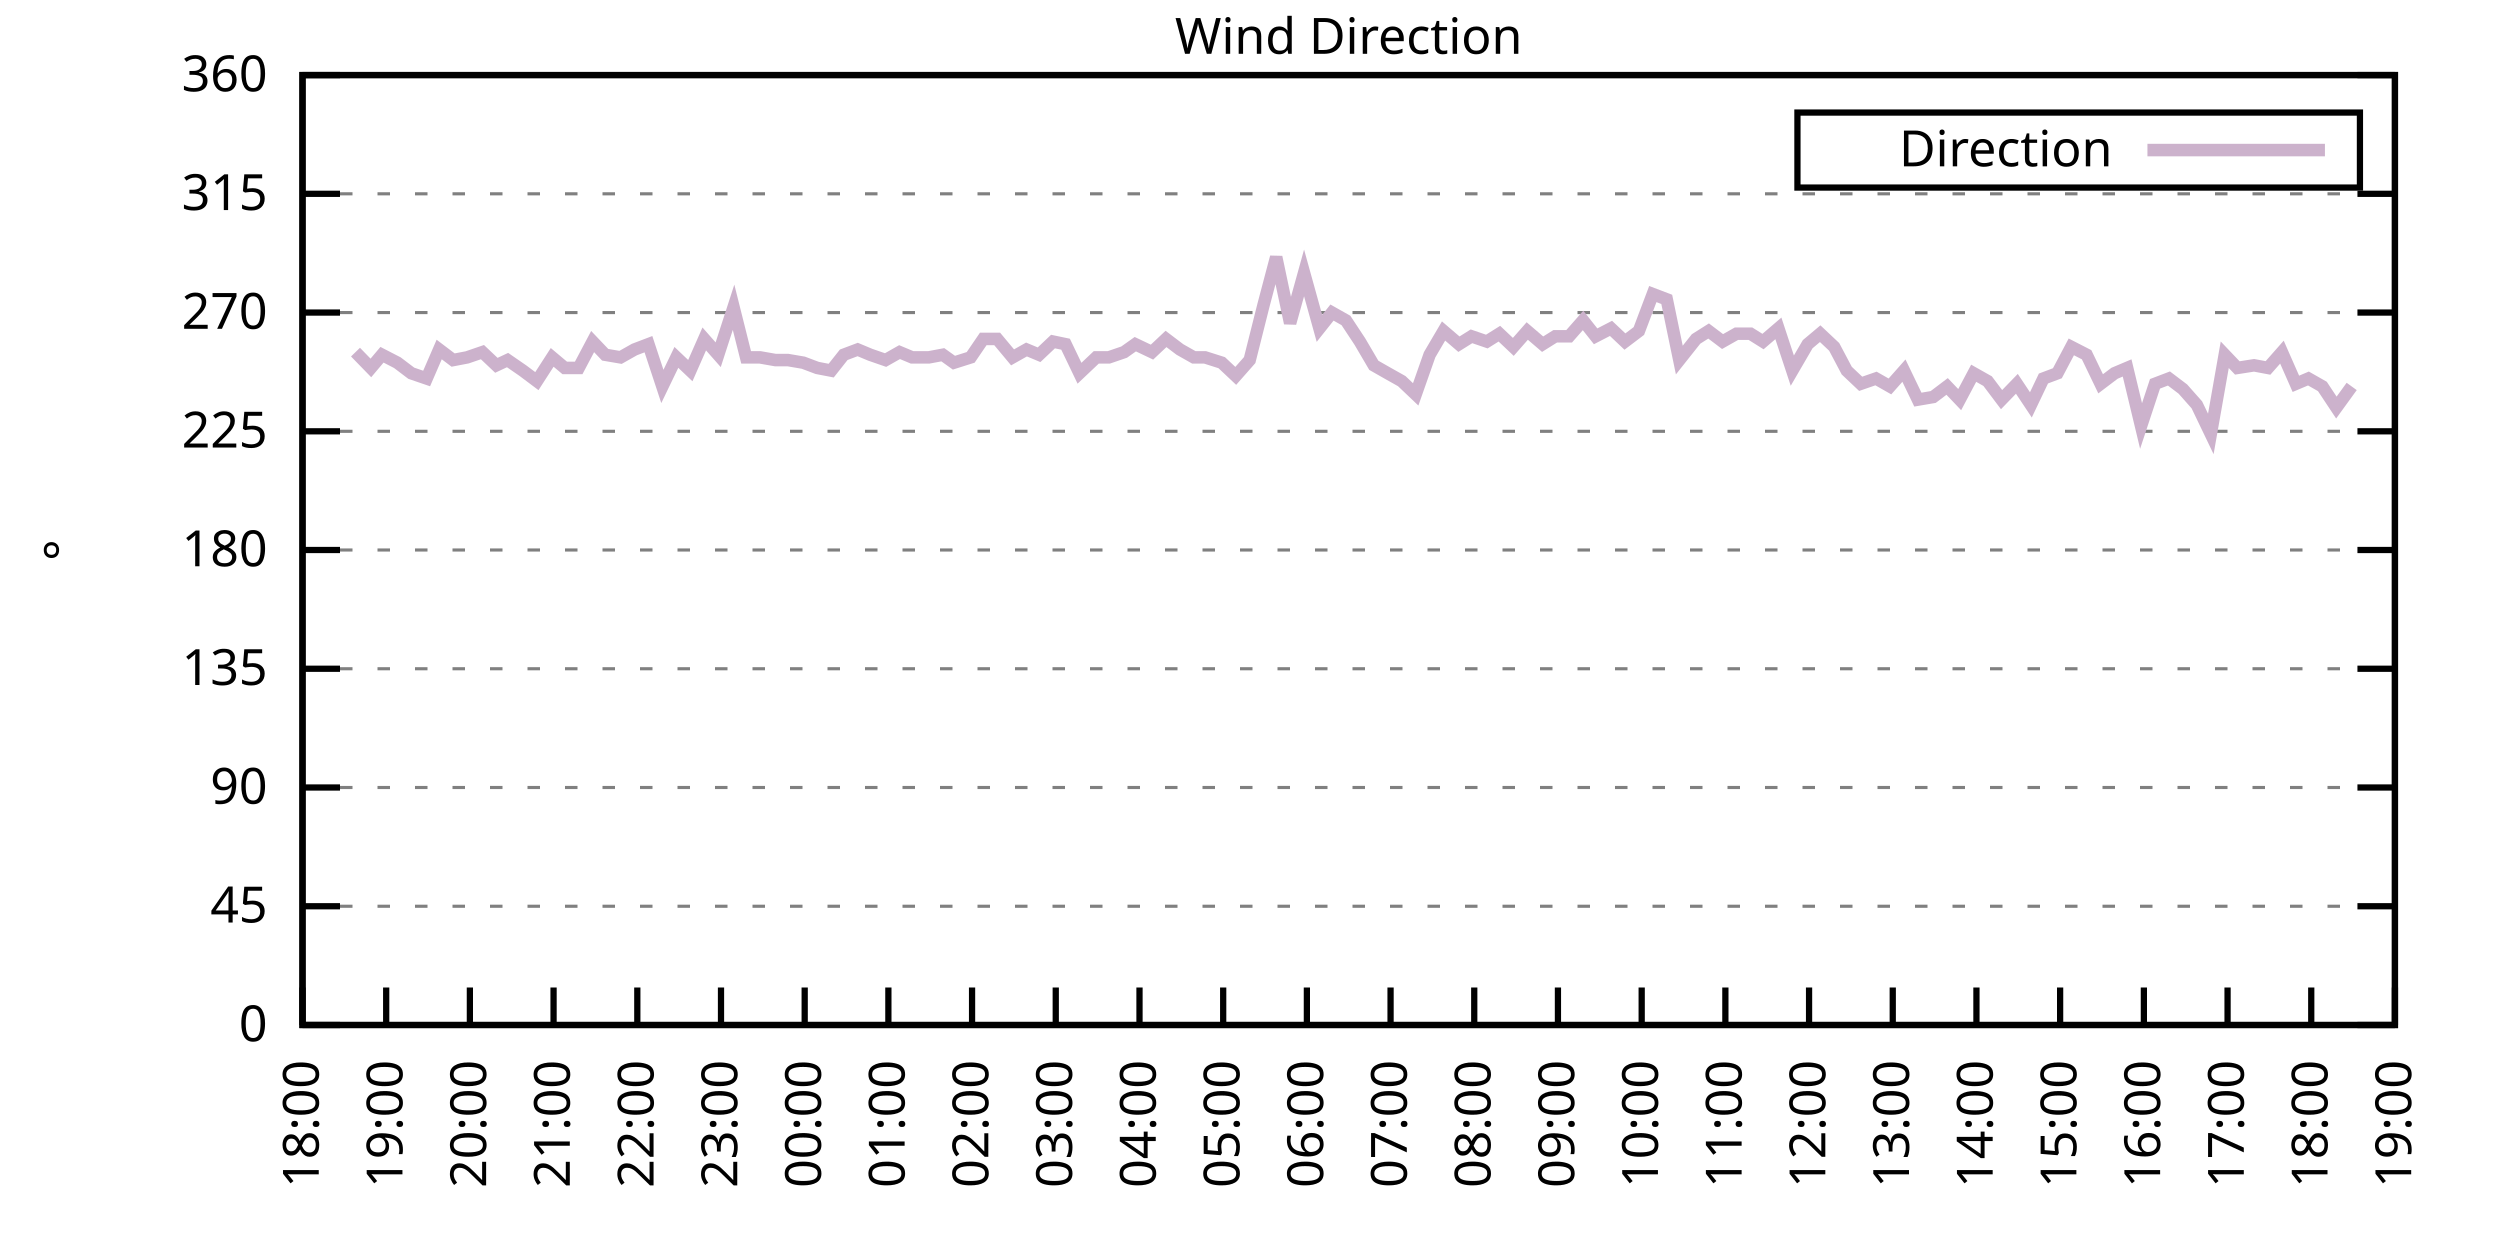
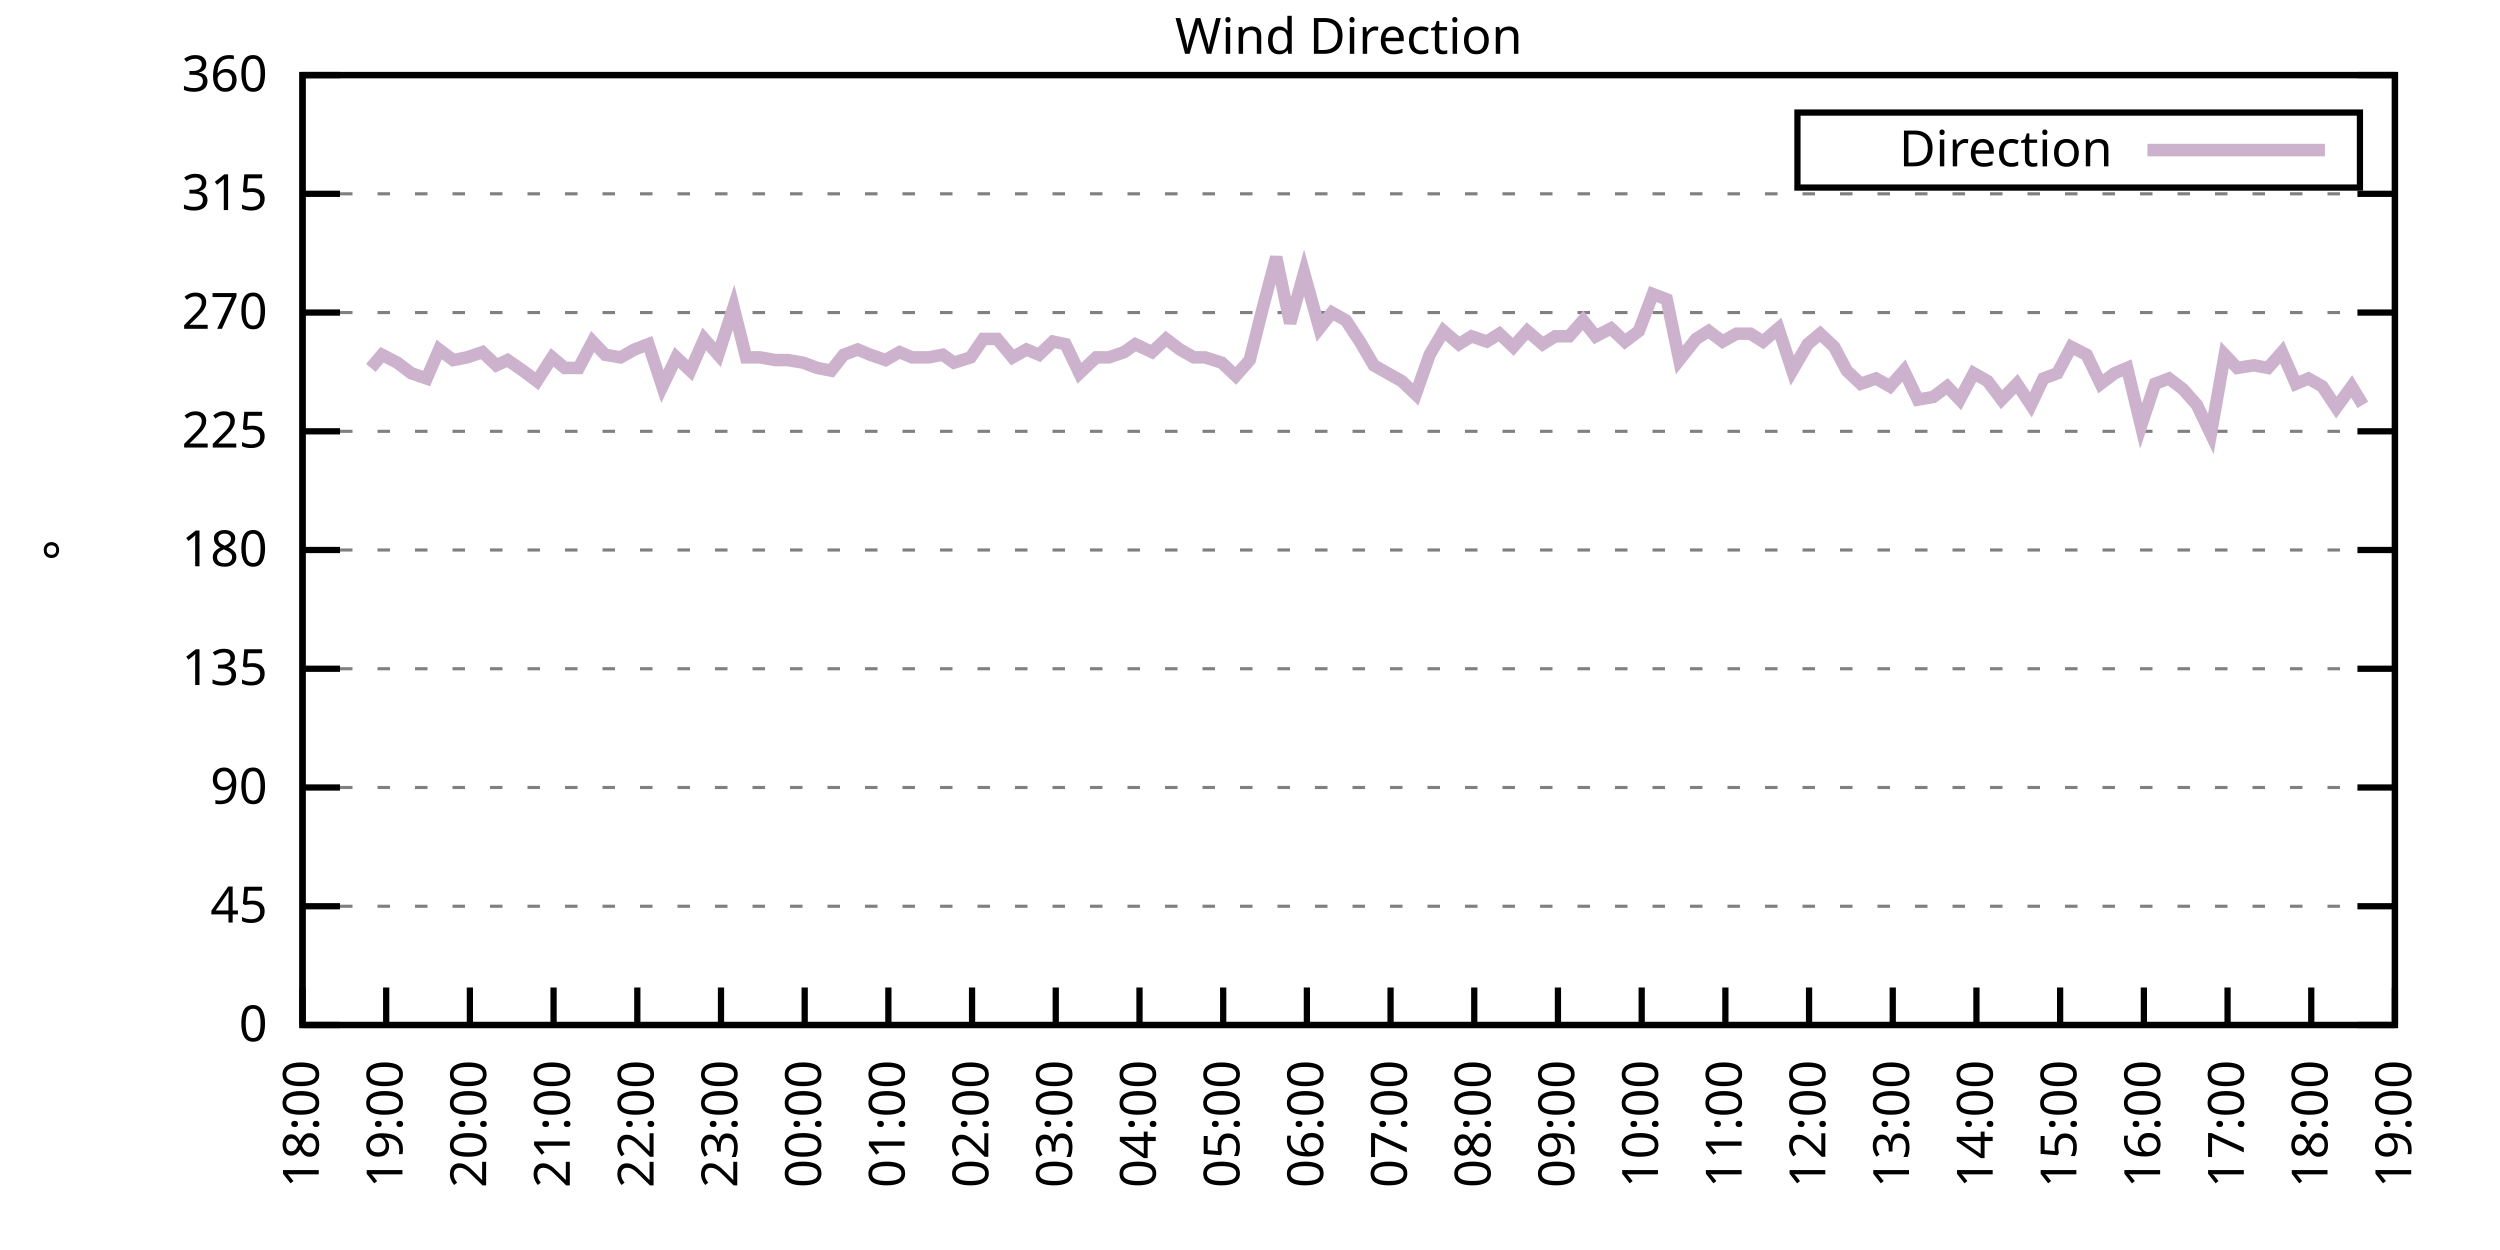
<svg xmlns="http://www.w3.org/2000/svg" xmlns:xlink="http://www.w3.org/1999/xlink" width="400" height="200" viewBox="0 0 400 200">
  <g id="gnuplot_canvas">
    <rect x="0" y="0" width="400" height="200" fill="none" />
    <defs>
      <circle id="gpDot" r="0.5" stroke-width="0.5" stroke="currentColor" />
      <path id="gpPt0" stroke-width="0.333" stroke="currentColor" d="M-1,0 h2 M0,-1 v2" />
      <path id="gpPt1" stroke-width="0.333" stroke="currentColor" d="M-1,-1 L1,1 M1,-1 L-1,1" />
      <path id="gpPt2" stroke-width="0.333" stroke="currentColor" d="M-1,0 L1,0 M0,-1 L0,1 M-1,-1 L1,1 M-1,1 L1,-1" />
      <rect id="gpPt3" stroke-width="0.333" stroke="currentColor" x="-1" y="-1" width="2" height="2" />
      <rect id="gpPt4" stroke-width="0.333" stroke="currentColor" fill="currentColor" x="-1" y="-1" width="2" height="2" />
      <circle id="gpPt5" stroke-width="0.333" stroke="currentColor" cx="0" cy="0" r="1" />
      <use xlink:href="#gpPt5" id="gpPt6" fill="currentColor" stroke="none" />
      <path id="gpPt7" stroke-width="0.333" stroke="currentColor" d="M0,-1.33 L-1.33,0.67 L1.33,0.67 z" />
      <use xlink:href="#gpPt7" id="gpPt8" fill="currentColor" stroke="none" />
      <use xlink:href="#gpPt7" id="gpPt9" stroke="currentColor" transform="rotate(180)" />
      <use xlink:href="#gpPt9" id="gpPt10" fill="currentColor" stroke="none" />
      <use xlink:href="#gpPt3" id="gpPt11" stroke="currentColor" transform="rotate(45)" />
      <use xlink:href="#gpPt11" id="gpPt12" fill="currentColor" stroke="none" />
      <path id="gpPt13" stroke-width="0.333" stroke="currentColor" d="M0,1.330 L1.265,0.411 L0.782,-1.067 L-0.782,-1.076 L-1.265,0.411 z" />
      <use xlink:href="#gpPt13" id="gpPt14" fill="currentColor" stroke="none" />
      <filter id="textbox" filterUnits="objectBoundingBox" x="0" y="0" height="1" width="1">
        <feFlood flood-color="white" flood-opacity="1" result="bgnd" />
        <feComposite in="SourceGraphic" in2="bgnd" operator="atop" />
      </filter>
      <filter id="greybox" filterUnits="objectBoundingBox" x="0" y="0" height="1" width="1">
        <feFlood flood-color="lightgrey" flood-opacity="1" result="grey" />
        <feComposite in="SourceGraphic" in2="grey" operator="atop" />
      </filter>
    </defs>
    <g fill="none" color="white" stroke="currentColor" stroke-width="1.00" stroke-linecap="butt" stroke-linejoin="miter">
</g>
    <g fill="none" color="black" stroke="currentColor" stroke-width="1.00" stroke-linecap="butt" stroke-linejoin="miter">
      <g stroke="none" shape-rendering="crispEdges">
        <polygon fill="rgb(255, 255, 255)" points="48.40,164.00 383.18,164.00 383.18,12.02 48.40,12.02 " />
      </g>
    </g>
    <g fill="none" color="black" stroke="currentColor" stroke-width="1.00" stroke-linecap="butt" stroke-linejoin="miter">
</g>
    <g fill="none" color="black" stroke="black" stroke-width="0.50" stroke-linecap="butt" stroke-linejoin="miter">
</g>
    <g fill="none" color="gray" stroke="currentColor" stroke-width="0.50" stroke-linecap="butt" stroke-linejoin="miter">
      <path stroke="gray" stroke-dasharray="2,4" class="gridline" d="M48.40,164.00 L383.19,164.00  " />
    </g>
    <g fill="none" color="gray" stroke="gray" stroke-width="1.00" stroke-linecap="butt" stroke-linejoin="miter">
</g>
    <g fill="none" color="black" stroke="currentColor" stroke-width="1.00" stroke-linecap="butt" stroke-linejoin="miter">
      <path stroke="black" d="M48.40,164.00 L54.40,164.00 M383.19,164.00 L377.19,164.00  " />
      <g transform="translate(42.80,166.60)" stroke="none" fill="black" font-family="Sans" font-size="8.00" text-anchor="end">
        <text>
          <tspan font-family="Sans"> 0</tspan>
        </text>
      </g>
    </g>
    <g fill="none" color="black" stroke="currentColor" stroke-width="1.00" stroke-linecap="butt" stroke-linejoin="miter">
</g>
    <g fill="none" color="black" stroke="black" stroke-width="0.50" stroke-linecap="butt" stroke-linejoin="miter">
</g>
    <g fill="none" color="gray" stroke="currentColor" stroke-width="0.50" stroke-linecap="butt" stroke-linejoin="miter">
      <path stroke="gray" stroke-dasharray="2,4" class="gridline" d="M48.40,145.00 L383.19,145.00  " />
    </g>
    <g fill="none" color="gray" stroke="gray" stroke-width="1.00" stroke-linecap="butt" stroke-linejoin="miter">
</g>
    <g fill="none" color="black" stroke="currentColor" stroke-width="1.00" stroke-linecap="butt" stroke-linejoin="miter">
      <path stroke="black" d="M48.40,145.00 L54.40,145.00 M383.19,145.00 L377.19,145.00  " />
      <g transform="translate(42.80,147.60)" stroke="none" fill="black" font-family="Sans" font-size="8.00" text-anchor="end">
        <text>
          <tspan font-family="Sans"> 45</tspan>
        </text>
      </g>
    </g>
    <g fill="none" color="black" stroke="currentColor" stroke-width="1.00" stroke-linecap="butt" stroke-linejoin="miter">
</g>
    <g fill="none" color="black" stroke="black" stroke-width="0.50" stroke-linecap="butt" stroke-linejoin="miter">
</g>
    <g fill="none" color="gray" stroke="currentColor" stroke-width="0.50" stroke-linecap="butt" stroke-linejoin="miter">
      <path stroke="gray" stroke-dasharray="2,4" class="gridline" d="M48.40,126.00 L383.19,126.00  " />
    </g>
    <g fill="none" color="gray" stroke="gray" stroke-width="1.00" stroke-linecap="butt" stroke-linejoin="miter">
</g>
    <g fill="none" color="black" stroke="currentColor" stroke-width="1.00" stroke-linecap="butt" stroke-linejoin="miter">
      <path stroke="black" d="M48.40,126.00 L54.40,126.00 M383.19,126.00 L377.19,126.00  " />
      <g transform="translate(42.80,128.60)" stroke="none" fill="black" font-family="Sans" font-size="8.00" text-anchor="end">
        <text>
          <tspan font-family="Sans"> 90</tspan>
        </text>
      </g>
    </g>
    <g fill="none" color="black" stroke="currentColor" stroke-width="1.00" stroke-linecap="butt" stroke-linejoin="miter">
</g>
    <g fill="none" color="black" stroke="black" stroke-width="0.50" stroke-linecap="butt" stroke-linejoin="miter">
</g>
    <g fill="none" color="gray" stroke="currentColor" stroke-width="0.50" stroke-linecap="butt" stroke-linejoin="miter">
      <path stroke="gray" stroke-dasharray="2,4" class="gridline" d="M48.40,107.00 L383.19,107.00  " />
    </g>
    <g fill="none" color="gray" stroke="gray" stroke-width="1.00" stroke-linecap="butt" stroke-linejoin="miter">
</g>
    <g fill="none" color="black" stroke="currentColor" stroke-width="1.00" stroke-linecap="butt" stroke-linejoin="miter">
      <path stroke="black" d="M48.40,107.00 L54.40,107.00 M383.19,107.00 L377.19,107.00  " />
      <g transform="translate(42.80,109.60)" stroke="none" fill="black" font-family="Sans" font-size="8.00" text-anchor="end">
        <text>
          <tspan font-family="Sans"> 135</tspan>
        </text>
      </g>
    </g>
    <g fill="none" color="black" stroke="currentColor" stroke-width="1.00" stroke-linecap="butt" stroke-linejoin="miter">
</g>
    <g fill="none" color="black" stroke="black" stroke-width="0.50" stroke-linecap="butt" stroke-linejoin="miter">
</g>
    <g fill="none" color="gray" stroke="currentColor" stroke-width="0.50" stroke-linecap="butt" stroke-linejoin="miter">
      <path stroke="gray" stroke-dasharray="2,4" class="gridline" d="M48.40,88.00 L383.19,88.00  " />
    </g>
    <g fill="none" color="gray" stroke="gray" stroke-width="1.00" stroke-linecap="butt" stroke-linejoin="miter">
</g>
    <g fill="none" color="black" stroke="currentColor" stroke-width="1.00" stroke-linecap="butt" stroke-linejoin="miter">
      <path stroke="black" d="M48.40,88.00 L54.40,88.00 M383.19,88.00 L377.19,88.00  " />
      <g transform="translate(42.80,90.60)" stroke="none" fill="black" font-family="Sans" font-size="8.00" text-anchor="end">
        <text>
          <tspan font-family="Sans"> 180</tspan>
        </text>
      </g>
    </g>
    <g fill="none" color="black" stroke="currentColor" stroke-width="1.00" stroke-linecap="butt" stroke-linejoin="miter">
</g>
    <g fill="none" color="black" stroke="black" stroke-width="0.50" stroke-linecap="butt" stroke-linejoin="miter">
</g>
    <g fill="none" color="gray" stroke="currentColor" stroke-width="0.50" stroke-linecap="butt" stroke-linejoin="miter">
      <path stroke="gray" stroke-dasharray="2,4" class="gridline" d="M48.40,69.01 L383.19,69.01  " />
    </g>
    <g fill="none" color="gray" stroke="gray" stroke-width="1.00" stroke-linecap="butt" stroke-linejoin="miter">
</g>
    <g fill="none" color="black" stroke="currentColor" stroke-width="1.00" stroke-linecap="butt" stroke-linejoin="miter">
      <path stroke="black" d="M48.40,69.01 L54.40,69.01 M383.19,69.01 L377.19,69.01  " />
      <g transform="translate(42.80,71.61)" stroke="none" fill="black" font-family="Sans" font-size="8.00" text-anchor="end">
        <text>
          <tspan font-family="Sans"> 225</tspan>
        </text>
      </g>
    </g>
    <g fill="none" color="black" stroke="currentColor" stroke-width="1.00" stroke-linecap="butt" stroke-linejoin="miter">
</g>
    <g fill="none" color="black" stroke="black" stroke-width="0.50" stroke-linecap="butt" stroke-linejoin="miter">
</g>
    <g fill="none" color="gray" stroke="currentColor" stroke-width="0.50" stroke-linecap="butt" stroke-linejoin="miter">
      <path stroke="gray" stroke-dasharray="2,4" class="gridline" d="M48.40,50.01 L383.19,50.01  " />
    </g>
    <g fill="none" color="gray" stroke="gray" stroke-width="1.00" stroke-linecap="butt" stroke-linejoin="miter">
</g>
    <g fill="none" color="black" stroke="currentColor" stroke-width="1.00" stroke-linecap="butt" stroke-linejoin="miter">
      <path stroke="black" d="M48.40,50.01 L54.40,50.01 M383.19,50.01 L377.19,50.01  " />
      <g transform="translate(42.80,52.61)" stroke="none" fill="black" font-family="Sans" font-size="8.00" text-anchor="end">
        <text>
          <tspan font-family="Sans"> 270</tspan>
        </text>
      </g>
    </g>
    <g fill="none" color="black" stroke="currentColor" stroke-width="1.00" stroke-linecap="butt" stroke-linejoin="miter">
</g>
    <g fill="none" color="black" stroke="black" stroke-width="0.50" stroke-linecap="butt" stroke-linejoin="miter">
</g>
    <g fill="none" color="gray" stroke="currentColor" stroke-width="0.50" stroke-linecap="butt" stroke-linejoin="miter">
      <path stroke="gray" stroke-dasharray="2,4" class="gridline" d="M48.40,31.01 L383.19,31.01  " />
    </g>
    <g fill="none" color="gray" stroke="gray" stroke-width="1.00" stroke-linecap="butt" stroke-linejoin="miter">
</g>
    <g fill="none" color="black" stroke="currentColor" stroke-width="1.00" stroke-linecap="butt" stroke-linejoin="miter">
      <path stroke="black" d="M48.40,31.01 L54.40,31.01 M383.19,31.01 L377.19,31.01  " />
      <g transform="translate(42.80,33.61)" stroke="none" fill="black" font-family="Sans" font-size="8.00" text-anchor="end">
        <text>
          <tspan font-family="Sans"> 315</tspan>
        </text>
      </g>
    </g>
    <g fill="none" color="black" stroke="currentColor" stroke-width="1.00" stroke-linecap="butt" stroke-linejoin="miter">
</g>
    <g fill="none" color="black" stroke="black" stroke-width="0.50" stroke-linecap="butt" stroke-linejoin="miter">
</g>
    <g fill="none" color="gray" stroke="currentColor" stroke-width="0.50" stroke-linecap="butt" stroke-linejoin="miter">
      <path stroke="gray" stroke-dasharray="2,4" class="gridline" d="M48.40,12.01 L383.19,12.01  " />
    </g>
    <g fill="none" color="gray" stroke="gray" stroke-width="1.00" stroke-linecap="butt" stroke-linejoin="miter">
</g>
    <g fill="none" color="black" stroke="currentColor" stroke-width="1.00" stroke-linecap="butt" stroke-linejoin="miter">
      <path stroke="black" d="M48.40,12.01 L54.40,12.01 M383.19,12.01 L377.19,12.01  " />
      <g transform="translate(42.80,14.61)" stroke="none" fill="black" font-family="Sans" font-size="8.00" text-anchor="end">
        <text>
          <tspan font-family="Sans"> 360</tspan>
        </text>
      </g>
    </g>
    <g fill="none" color="black" stroke="currentColor" stroke-width="1.00" stroke-linecap="butt" stroke-linejoin="miter">
      <path stroke="black" d="M48.40,164.00 L48.40,158.00  " />
      <g transform="translate(51.00,169.60) rotate(270.00)" stroke="none" fill="black" font-family="Sans" font-size="8.00" text-anchor="end">
        <text>
          <tspan font-family="Sans">18:00</tspan>
        </text>
      </g>
    </g>
    <g fill="none" color="black" stroke="currentColor" stroke-width="1.00" stroke-linecap="butt" stroke-linejoin="miter">
      <path stroke="black" d="M61.79,164.00 L61.79,158.00  " />
      <g transform="translate(64.39,169.60) rotate(270.00)" stroke="none" fill="black" font-family="Sans" font-size="8.00" text-anchor="end">
        <text>
          <tspan font-family="Sans">19:00</tspan>
        </text>
      </g>
    </g>
    <g fill="none" color="black" stroke="currentColor" stroke-width="1.00" stroke-linecap="butt" stroke-linejoin="miter">
      <path stroke="black" d="M75.18,164.00 L75.18,158.00  " />
      <g transform="translate(77.78,169.60) rotate(270.00)" stroke="none" fill="black" font-family="Sans" font-size="8.00" text-anchor="end">
        <text>
          <tspan font-family="Sans">20:00</tspan>
        </text>
      </g>
    </g>
    <g fill="none" color="black" stroke="currentColor" stroke-width="1.00" stroke-linecap="butt" stroke-linejoin="miter">
      <path stroke="black" d="M88.57,164.00 L88.57,158.00  " />
      <g transform="translate(91.17,169.60) rotate(270.00)" stroke="none" fill="black" font-family="Sans" font-size="8.00" text-anchor="end">
        <text>
          <tspan font-family="Sans">21:00</tspan>
        </text>
      </g>
    </g>
    <g fill="none" color="black" stroke="currentColor" stroke-width="1.00" stroke-linecap="butt" stroke-linejoin="miter">
      <path stroke="black" d="M101.97,164.00 L101.97,158.00  " />
      <g transform="translate(104.57,169.60) rotate(270.00)" stroke="none" fill="black" font-family="Sans" font-size="8.00" text-anchor="end">
        <text>
          <tspan font-family="Sans">22:00</tspan>
        </text>
      </g>
    </g>
    <g fill="none" color="black" stroke="currentColor" stroke-width="1.00" stroke-linecap="butt" stroke-linejoin="miter">
      <path stroke="black" d="M115.36,164.00 L115.36,158.00  " />
      <g transform="translate(117.96,169.60) rotate(270.00)" stroke="none" fill="black" font-family="Sans" font-size="8.00" text-anchor="end">
        <text>
          <tspan font-family="Sans">23:00</tspan>
        </text>
      </g>
    </g>
    <g fill="none" color="black" stroke="currentColor" stroke-width="1.00" stroke-linecap="butt" stroke-linejoin="miter">
      <path stroke="black" d="M128.75,164.00 L128.75,158.00  " />
      <g transform="translate(131.35,169.60) rotate(270.00)" stroke="none" fill="black" font-family="Sans" font-size="8.00" text-anchor="end">
        <text>
          <tspan font-family="Sans">00:00</tspan>
        </text>
      </g>
    </g>
    <g fill="none" color="black" stroke="currentColor" stroke-width="1.00" stroke-linecap="butt" stroke-linejoin="miter">
      <path stroke="black" d="M142.14,164.00 L142.14,158.00  " />
      <g transform="translate(144.74,169.60) rotate(270.00)" stroke="none" fill="black" font-family="Sans" font-size="8.00" text-anchor="end">
        <text>
          <tspan font-family="Sans">01:00</tspan>
        </text>
      </g>
    </g>
    <g fill="none" color="black" stroke="currentColor" stroke-width="1.00" stroke-linecap="butt" stroke-linejoin="miter">
      <path stroke="black" d="M155.53,164.00 L155.53,158.00  " />
      <g transform="translate(158.13,169.60) rotate(270.00)" stroke="none" fill="black" font-family="Sans" font-size="8.00" text-anchor="end">
        <text>
          <tspan font-family="Sans">02:00</tspan>
        </text>
      </g>
    </g>
    <g fill="none" color="black" stroke="currentColor" stroke-width="1.00" stroke-linecap="butt" stroke-linejoin="miter">
      <path stroke="black" d="M168.92,164.00 L168.92,158.00  " />
      <g transform="translate(171.52,169.60) rotate(270.00)" stroke="none" fill="black" font-family="Sans" font-size="8.00" text-anchor="end">
        <text>
          <tspan font-family="Sans">03:00</tspan>
        </text>
      </g>
    </g>
    <g fill="none" color="black" stroke="currentColor" stroke-width="1.00" stroke-linecap="butt" stroke-linejoin="miter">
      <path stroke="black" d="M182.32,164.00 L182.32,158.00  " />
      <g transform="translate(184.92,169.60) rotate(270.00)" stroke="none" fill="black" font-family="Sans" font-size="8.00" text-anchor="end">
        <text>
          <tspan font-family="Sans">04:00</tspan>
        </text>
      </g>
    </g>
    <g fill="none" color="black" stroke="currentColor" stroke-width="1.00" stroke-linecap="butt" stroke-linejoin="miter">
      <path stroke="black" d="M195.71,164.00 L195.71,158.00  " />
      <g transform="translate(198.31,169.60) rotate(270.00)" stroke="none" fill="black" font-family="Sans" font-size="8.00" text-anchor="end">
        <text>
          <tspan font-family="Sans">05:00</tspan>
        </text>
      </g>
    </g>
    <g fill="none" color="black" stroke="currentColor" stroke-width="1.00" stroke-linecap="butt" stroke-linejoin="miter">
      <path stroke="black" d="M209.10,164.00 L209.10,158.00  " />
      <g transform="translate(211.70,169.60) rotate(270.00)" stroke="none" fill="black" font-family="Sans" font-size="8.00" text-anchor="end">
        <text>
          <tspan font-family="Sans">06:00</tspan>
        </text>
      </g>
    </g>
    <g fill="none" color="black" stroke="currentColor" stroke-width="1.00" stroke-linecap="butt" stroke-linejoin="miter">
      <path stroke="black" d="M222.49,164.00 L222.49,158.00  " />
      <g transform="translate(225.09,169.60) rotate(270.00)" stroke="none" fill="black" font-family="Sans" font-size="8.00" text-anchor="end">
        <text>
          <tspan font-family="Sans">07:00</tspan>
        </text>
      </g>
    </g>
    <g fill="none" color="black" stroke="currentColor" stroke-width="1.00" stroke-linecap="butt" stroke-linejoin="miter">
      <path stroke="black" d="M235.88,164.00 L235.88,158.00  " />
      <g transform="translate(238.48,169.60) rotate(270.00)" stroke="none" fill="black" font-family="Sans" font-size="8.00" text-anchor="end">
        <text>
          <tspan font-family="Sans">08:00</tspan>
        </text>
      </g>
    </g>
    <g fill="none" color="black" stroke="currentColor" stroke-width="1.00" stroke-linecap="butt" stroke-linejoin="miter">
      <path stroke="black" d="M249.27,164.00 L249.27,158.00  " />
      <g transform="translate(251.87,169.60) rotate(270.00)" stroke="none" fill="black" font-family="Sans" font-size="8.00" text-anchor="end">
        <text>
          <tspan font-family="Sans">09:00</tspan>
        </text>
      </g>
    </g>
    <g fill="none" color="black" stroke="currentColor" stroke-width="1.00" stroke-linecap="butt" stroke-linejoin="miter">
      <path stroke="black" d="M262.67,164.00 L262.67,158.00  " />
      <g transform="translate(265.27,169.60) rotate(270.00)" stroke="none" fill="black" font-family="Sans" font-size="8.00" text-anchor="end">
        <text>
          <tspan font-family="Sans">10:00</tspan>
        </text>
      </g>
    </g>
    <g fill="none" color="black" stroke="currentColor" stroke-width="1.00" stroke-linecap="butt" stroke-linejoin="miter">
      <path stroke="black" d="M276.06,164.00 L276.06,158.00  " />
      <g transform="translate(278.66,169.60) rotate(270.00)" stroke="none" fill="black" font-family="Sans" font-size="8.00" text-anchor="end">
        <text>
          <tspan font-family="Sans">11:00</tspan>
        </text>
      </g>
    </g>
    <g fill="none" color="black" stroke="currentColor" stroke-width="1.00" stroke-linecap="butt" stroke-linejoin="miter">
      <path stroke="black" d="M289.45,164.00 L289.45,158.00  " />
      <g transform="translate(292.05,169.60) rotate(270.00)" stroke="none" fill="black" font-family="Sans" font-size="8.00" text-anchor="end">
        <text>
          <tspan font-family="Sans">12:00</tspan>
        </text>
      </g>
    </g>
    <g fill="none" color="black" stroke="currentColor" stroke-width="1.00" stroke-linecap="butt" stroke-linejoin="miter">
      <path stroke="black" d="M302.84,164.00 L302.84,158.00  " />
      <g transform="translate(305.44,169.60) rotate(270.00)" stroke="none" fill="black" font-family="Sans" font-size="8.00" text-anchor="end">
        <text>
          <tspan font-family="Sans">13:00</tspan>
        </text>
      </g>
    </g>
    <g fill="none" color="black" stroke="currentColor" stroke-width="1.00" stroke-linecap="butt" stroke-linejoin="miter">
      <path stroke="black" d="M316.23,164.00 L316.23,158.00  " />
      <g transform="translate(318.83,169.60) rotate(270.00)" stroke="none" fill="black" font-family="Sans" font-size="8.00" text-anchor="end">
        <text>
          <tspan font-family="Sans">14:00</tspan>
        </text>
      </g>
    </g>
    <g fill="none" color="black" stroke="currentColor" stroke-width="1.00" stroke-linecap="butt" stroke-linejoin="miter">
      <path stroke="black" d="M329.62,164.00 L329.62,158.00  " />
      <g transform="translate(332.22,169.60) rotate(270.00)" stroke="none" fill="black" font-family="Sans" font-size="8.00" text-anchor="end">
        <text>
          <tspan font-family="Sans">15:00</tspan>
        </text>
      </g>
    </g>
    <g fill="none" color="black" stroke="currentColor" stroke-width="1.00" stroke-linecap="butt" stroke-linejoin="miter">
      <path stroke="black" d="M343.02,164.00 L343.02,158.00  " />
      <g transform="translate(345.62,169.60) rotate(270.00)" stroke="none" fill="black" font-family="Sans" font-size="8.00" text-anchor="end">
        <text>
          <tspan font-family="Sans">16:00</tspan>
        </text>
      </g>
    </g>
    <g fill="none" color="black" stroke="currentColor" stroke-width="1.00" stroke-linecap="butt" stroke-linejoin="miter">
      <path stroke="black" d="M356.41,164.00 L356.41,158.00  " />
      <g transform="translate(359.01,169.60) rotate(270.00)" stroke="none" fill="black" font-family="Sans" font-size="8.00" text-anchor="end">
        <text>
          <tspan font-family="Sans">17:00</tspan>
        </text>
      </g>
    </g>
    <g fill="none" color="black" stroke="currentColor" stroke-width="1.00" stroke-linecap="butt" stroke-linejoin="miter">
      <path stroke="black" d="M369.80,164.00 L369.80,158.00  " />
      <g transform="translate(372.40,169.60) rotate(270.00)" stroke="none" fill="black" font-family="Sans" font-size="8.00" text-anchor="end">
        <text>
          <tspan font-family="Sans">18:00</tspan>
        </text>
      </g>
    </g>
    <g fill="none" color="black" stroke="currentColor" stroke-width="1.00" stroke-linecap="butt" stroke-linejoin="miter">
      <path stroke="black" d="M383.19,164.00 L383.19,158.00  " />
      <g transform="translate(385.79,169.60) rotate(270.00)" stroke="none" fill="black" font-family="Sans" font-size="8.00" text-anchor="end">
        <text>
          <tspan font-family="Sans">19:00</tspan>
        </text>
      </g>
    </g>
    <g fill="none" color="black" stroke="currentColor" stroke-width="1.00" stroke-linecap="butt" stroke-linejoin="miter">
</g>
    <g fill="none" color="black" stroke="currentColor" stroke-width="1.00" stroke-linecap="butt" stroke-linejoin="miter">
      <path stroke="black" d="M48.40,12.01 L48.40,164.00 L383.19,164.00 L383.19,12.01 L48.40,12.01 Z  " />
    </g>
    <g fill="none" color="black" stroke="currentColor" stroke-width="1.00" stroke-linecap="butt" stroke-linejoin="miter">
</g>
    <g fill="none" color="black" stroke="currentColor" stroke-width="1.00" stroke-linecap="butt" stroke-linejoin="miter">
      <path stroke="black" d="M287.59,30.01 L287.59,18.01 L377.59,18.01 L377.59,30.01 L287.59,30.01 Z  " />
    </g>
    <g id="Wind_direction_plot_1">
      <g fill="none" color="white" stroke="black" stroke-width="2.00" stroke-linecap="butt" stroke-linejoin="miter">
</g>
      <g fill="none" color="black" stroke="currentColor" stroke-width="2.00" stroke-linecap="butt" stroke-linejoin="miter">
        <g transform="translate(337.99,26.61)" stroke="none" fill="black" font-family="Sans" font-size="8.00" text-anchor="end">
          <text>
            <tspan font-family="Sans">Direction</tspan>
          </text>
        </g>
      </g>
      <g fill="none" color="black" stroke="currentColor" stroke-width="2.00" stroke-linecap="butt" stroke-linejoin="miter">
-         <path stroke="rgb(204, 178, 204)" d="M343.59,24.01 L371.99,24.01 M56.88,56.34 L59.34,58.87 L61.12,56.76 L63.58,58.03 L65.81,59.72 L68.26,60.56   L70.27,55.92 L72.50,57.61 L74.74,57.18 L77.19,56.34 L79.42,58.45 L81.21,57.61 L83.66,59.30 L85.90,60.98   L88.35,57.18 L90.36,58.87 L92.59,58.87 L94.82,54.65 L96.83,56.76 L99.29,57.18 L101.52,55.92 L103.75,55.07   L105.98,61.83 L108.22,57.18 L110.45,59.30 L112.68,54.23 L114.91,56.76 L117.37,49.16 L119.38,57.18 L121.61,57.18   L124.06,57.61 L126.07,57.61 L128.53,58.03 L130.76,58.87 L132.99,59.30 L135.00,56.76 L137.23,55.92 L139.24,56.76   L141.69,57.61 L143.93,56.34 L145.94,57.18 L148.61,57.18 L150.85,56.76 L152.63,58.03 L155.31,57.18 L157.32,54.23   L159.55,54.23 L162.01,57.18 L164.24,55.92 L166.25,56.76 L168.48,54.65 L170.49,55.07 L172.72,59.72 L175.40,57.18   L177.41,57.18 L179.86,56.34 L181.65,55.07 L184.32,56.34 L186.56,54.23 L188.79,55.92 L191.02,57.18 L192.81,57.18   L195.48,58.03 L197.72,60.14 L199.95,57.61 L202.18,48.74 L204.19,41.14 L206.42,51.70 L208.65,43.67 L211.11,52.54   L213.12,50.01 L215.35,51.27 L217.58,54.65 L219.81,58.45 L222.04,59.72 L224.28,60.98 L226.51,63.10 L228.74,56.76   L230.97,52.96 L233.43,55.07 L235.44,53.81 L237.89,54.65 L239.90,53.39 L242.13,55.50 L244.36,52.96 L246.82,55.07   L248.83,53.81 L251.06,53.81 L253.29,51.27 L255.30,53.81 L257.76,52.54 L259.99,54.65 L262.22,52.96 L264.45,47.05   L266.68,47.90 L268.69,57.61 L271.37,54.23 L273.38,52.96 L275.61,54.65 L277.84,53.39 L280.07,53.39 L282.08,54.65   L284.54,52.54 L286.77,59.30 L289.23,55.07 L291.23,53.39 L293.47,55.50 L295.48,59.30 L297.71,61.41 L300.16,60.56   L302.39,61.83 L304.63,59.30 L306.86,63.94 L309.31,63.52 L311.54,61.83 L313.55,63.94 L315.79,59.72 L318.02,60.98   L320.25,63.94 L322.70,61.41 L324.94,64.78 L326.95,60.56 L329.18,59.72 L331.41,55.50 L333.86,56.76 L336.10,61.41   L338.33,59.72 L340.34,58.87 L342.57,68.16 L344.80,61.41 L347.03,60.56 L349.26,62.25 L351.50,64.78 L353.73,69.43   L355.96,56.76 L357.97,58.87 L360.65,58.45 L362.88,58.87 L365.11,56.34 L367.34,61.41 L369.35,60.56 L371.58,61.83   L373.82,65.21 L376.27,61.83  " />
+         <path stroke="rgb(204, 178, 204)" d="M343.59,24.01 L371.99,24.01 M59.34,58.87 L61.12,56.76 L63.58,58.03 L65.81,59.72 L68.26,60.56 L70.27,55.92   L72.50,57.61 L74.74,57.18 L77.19,56.34 L79.42,58.45 L81.21,57.61 L83.66,59.30 L85.90,60.98 L88.35,57.18   L90.36,58.87 L92.59,58.87 L94.82,54.65 L96.83,56.76 L99.29,57.18 L101.52,55.92 L103.75,55.07 L105.98,61.83   L108.22,57.18 L110.45,59.30 L112.68,54.23 L114.91,56.76 L117.37,49.16 L119.38,57.18 L121.61,57.18 L124.06,57.61   L126.07,57.61 L128.53,58.03 L130.76,58.87 L132.99,59.30 L135.00,56.76 L137.23,55.92 L139.24,56.76 L141.69,57.61   L143.93,56.34 L145.94,57.18 L148.61,57.18 L150.85,56.76 L152.63,58.03 L155.31,57.18 L157.32,54.23 L159.55,54.23   L162.01,57.18 L164.24,55.92 L166.25,56.76 L168.48,54.65 L170.49,55.07 L172.72,59.72 L175.40,57.18 L177.41,57.18   L179.86,56.34 L181.65,55.07 L184.32,56.34 L186.56,54.23 L188.79,55.92 L191.02,57.18 L192.81,57.18 L195.48,58.03   L197.72,60.14 L199.95,57.61 L202.18,48.74 L204.19,41.14 L206.42,51.70 L208.65,43.67 L211.11,52.54 L213.12,50.01   L215.35,51.27 L217.58,54.65 L219.81,58.45 L222.04,59.72 L224.28,60.98 L226.51,63.10 L228.74,56.76 L230.97,52.96   L233.43,55.07 L235.44,53.81 L237.89,54.65 L239.90,53.39 L242.13,55.50 L244.36,52.96 L246.82,55.07 L248.83,53.81   L251.06,53.81 L253.29,51.27 L255.30,53.81 L257.76,52.54 L259.99,54.65 L262.22,52.96 L264.45,47.05 L266.68,47.90   L268.69,57.61 L271.37,54.23 L273.38,52.96 L275.61,54.65 L277.84,53.39 L280.07,53.39 L282.08,54.65 L284.54,52.54   L286.77,59.30 L289.23,55.07 L291.23,53.39 L293.47,55.50 L295.48,59.30 L297.71,61.41 L300.16,60.56 L302.39,61.83   L304.63,59.30 L306.86,63.94 L309.31,63.52 L311.54,61.83 L313.55,63.94 L315.79,59.72 L318.02,60.98 L320.25,63.94   L322.70,61.41 L324.94,64.78 L326.95,60.56 L329.18,59.72 L331.41,55.50 L333.86,56.76 L336.10,61.41 L338.33,59.72   L340.34,58.87 L342.57,68.16 L344.80,61.41 L347.03,60.56 L349.26,62.25 L351.50,64.78 L353.73,69.43 L355.96,56.76   L357.97,58.87 L360.65,58.45 L362.88,58.87 L365.11,56.34 L367.34,61.41 L369.35,60.56 L371.58,61.83 L373.82,65.21   L376.27,61.83 L378.06,64.78  " />
      </g>
    </g>
    <g fill="none" color="black" stroke="currentColor" stroke-width="2.00" stroke-linecap="butt" stroke-linejoin="miter">
</g>
    <g fill="none" color="black" stroke="black" stroke-width="1.00" stroke-linecap="butt" stroke-linejoin="miter">
</g>
    <g fill="none" color="black" stroke="currentColor" stroke-width="1.00" stroke-linecap="butt" stroke-linejoin="miter">
      <path stroke="black" d="M48.40,12.01 L48.40,164.00 L383.19,164.00 L383.19,12.01 L48.40,12.01 Z  " />
      <g transform="translate(12.80,88.01) rotate(270.00)" stroke="none" fill="black" font-family="Sans" font-size="8.00" text-anchor="middle">
        <text>
          <tspan font-family="Sans">°</tspan>
        </text>
      </g>
    </g>
    <g fill="none" color="black" stroke="currentColor" stroke-width="1.00" stroke-linecap="butt" stroke-linejoin="miter">
</g>
    <g fill="none" color="black" stroke="currentColor" stroke-width="1.00" stroke-linecap="butt" stroke-linejoin="miter">
      <g transform="translate(215.79,8.61)" stroke="none" fill="black" font-family="Sans" font-size="8.00" text-anchor="middle">
        <text>
          <tspan font-family="Sans">Wind Direction</tspan>
        </text>
      </g>
    </g>
    <g fill="none" color="black" stroke="currentColor" stroke-width="1.00" stroke-linecap="butt" stroke-linejoin="miter">
</g>
  </g>
</svg>
